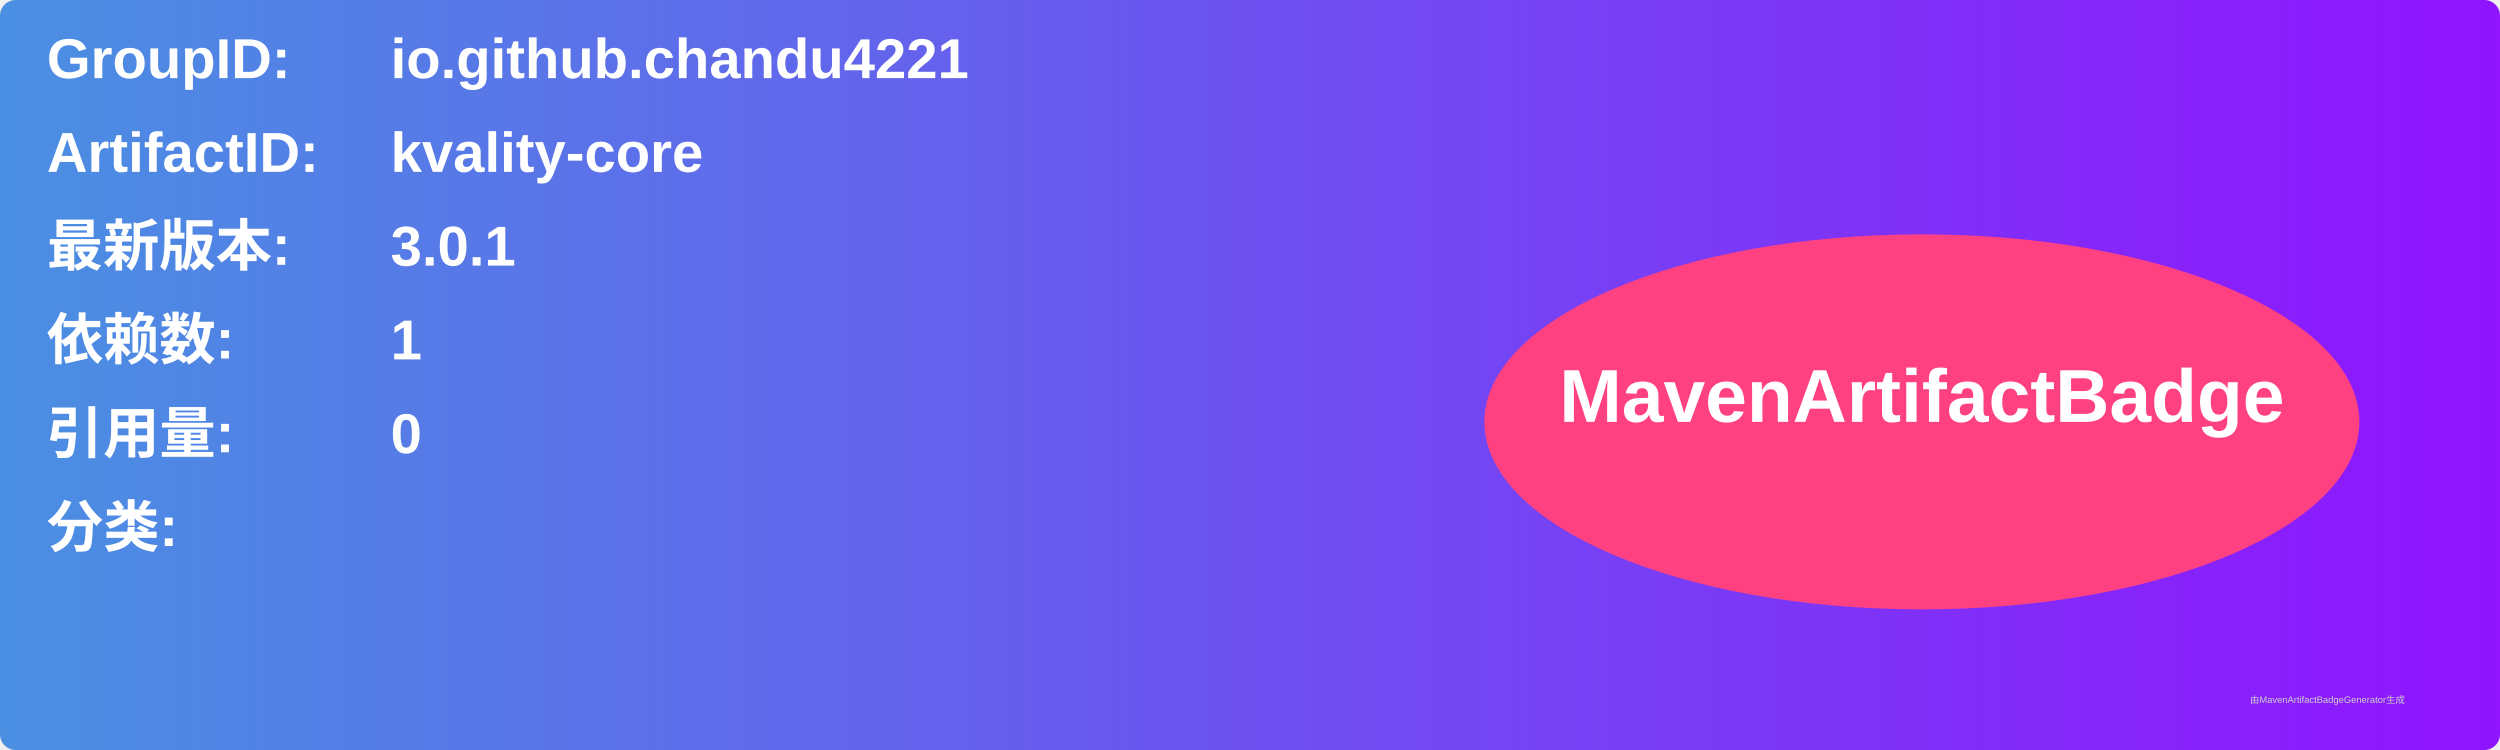
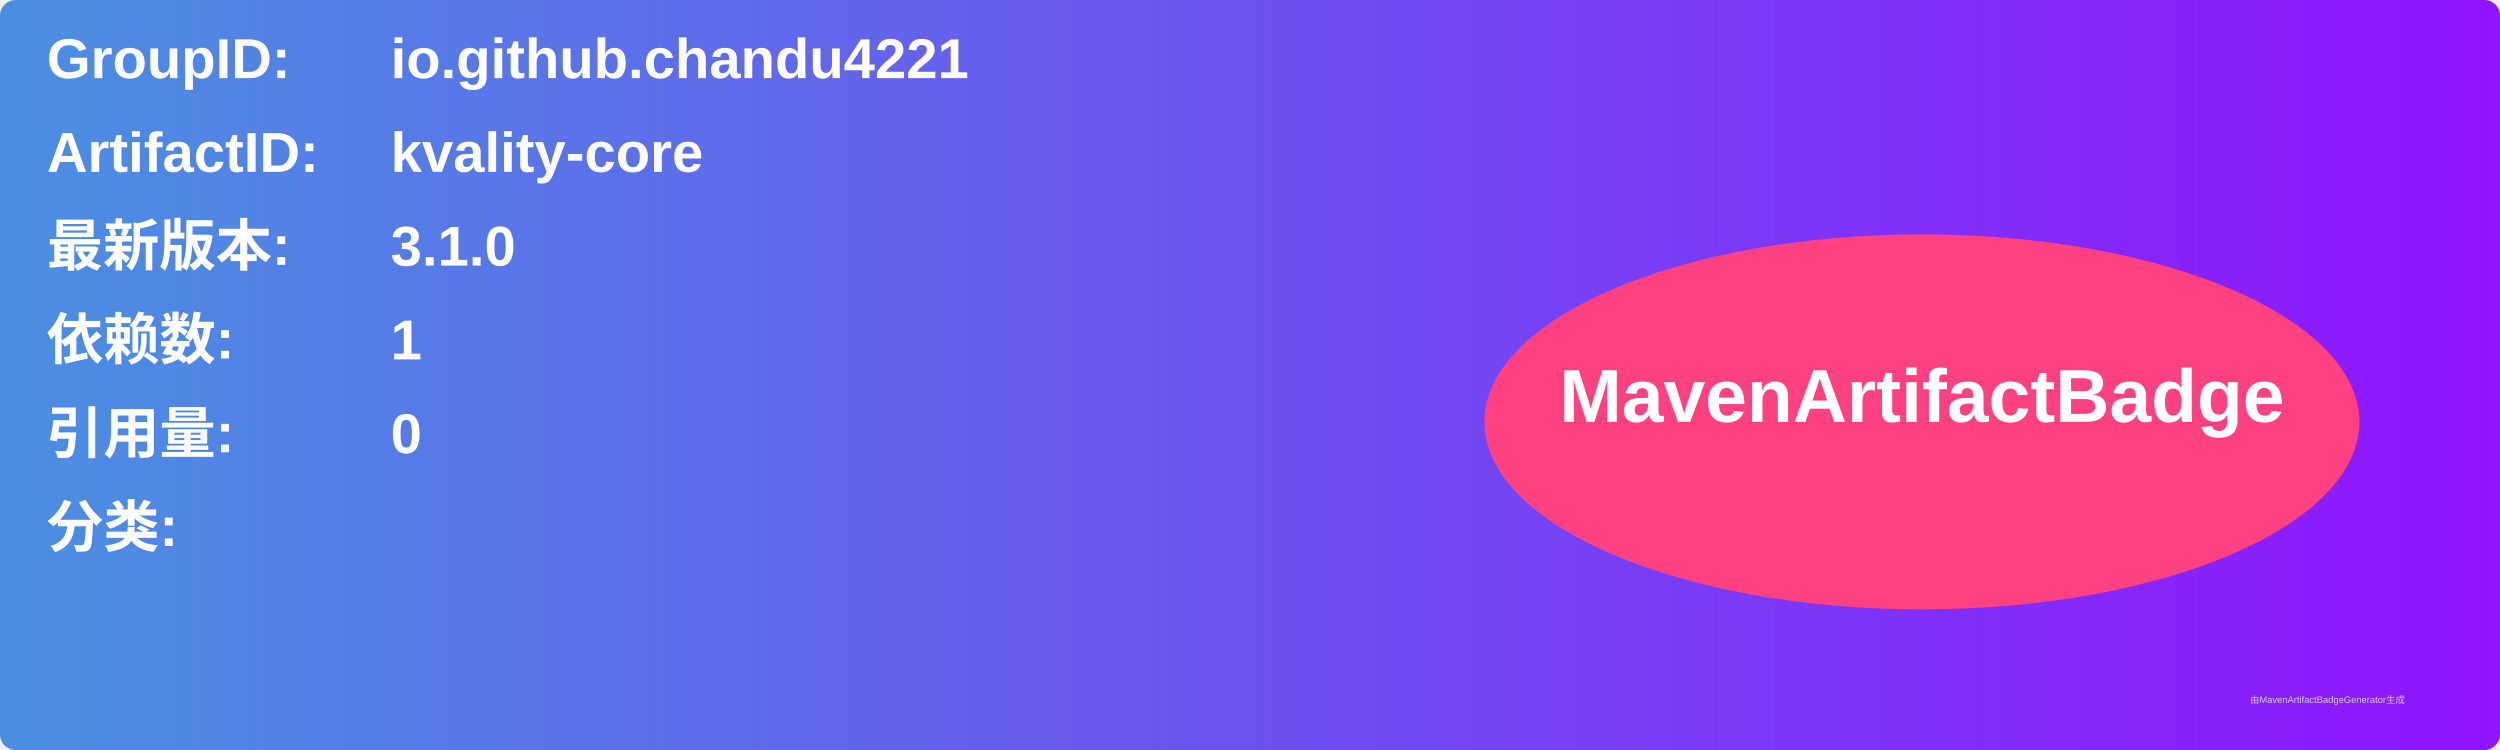
<svg xmlns="http://www.w3.org/2000/svg" width="800" height="240" viewBox="0 0 800 240">
  <linearGradient id="grad" x1="0%" y1="0%" x2="100%" y2="0%">
    <stop offset="0%" stop-color="#4a90e2" />
    <stop offset="100%" stop-color="#9013fe" />
  </linearGradient>
  <rect width="100%" height="100%" rx="5" ry="5" fill="url(#grad)" />
  <g transform="translate(15, 15)">
    <text x="0" y="10" font-family="Arial" font-size="18" fill="white" font-weight="bold" width="260">GroupID:</text>
    <text x="110" y="10" font-family="Arial" font-size="18" fill="white" font-weight="bold" width="460">io.github.chandu4221</text>
    <text x="0" y="40" font-family="Arial" font-size="18" fill="white" font-weight="bold" width="260">ArtifactID:</text>
    <text x="110" y="40" font-family="Arial" font-size="18" fill="white" font-weight="bold" width="460">kvality-core</text>
    <text x="0" y="70" font-family="Arial" font-size="18" fill="white" font-weight="bold">最新版本:</text>
    <text x="110" y="70" font-family="Arial" font-size="18" fill="white" font-weight="bold">
-       <tspan font-weight="bold">3.0.1</tspan>
+       <tspan font-weight="bold">3.1.0</tspan>
    </text>
    <text x="0" y="100" font-family="Arial" font-size="18" fill="white" font-weight="bold">依赖数: </text>
    <text x="110" y="100" font-family="Arial" font-size="18" fill="white">
      <tspan font-weight="bold">1</tspan>
    </text>
    <text x="0" y="130" font-family="Arial" font-size="18" fill="white" font-weight="bold">引用量: </text>
    <text x="110" y="130" font-family="Arial" font-size="18" fill="white">
      <tspan font-weight="bold">0</tspan>
    </text>
    <text x="0" y="160" font-family="Arial" font-size="18" fill="white" font-weight="bold">分类:</text>
    <text x="10" y="190" font-family="Arial" font-size="10" fill="white">
      <tspan font-weight="bold" />
    </text>
    <ellipse cx="600" cy="120" rx="140" ry="60" fill="#ff4081" />
    <text x="600" y="120" text-anchor="middle" font-family="Arial" font-size="24" fill="white" font-weight="bold">MavenArtifactBadge</text>
  </g>
  <text x="720" y="225" font-family="Arial" font-size="3" fill="#d0d0d0">由MavenArtifactBadgeGenerator生成</text>
</svg>
